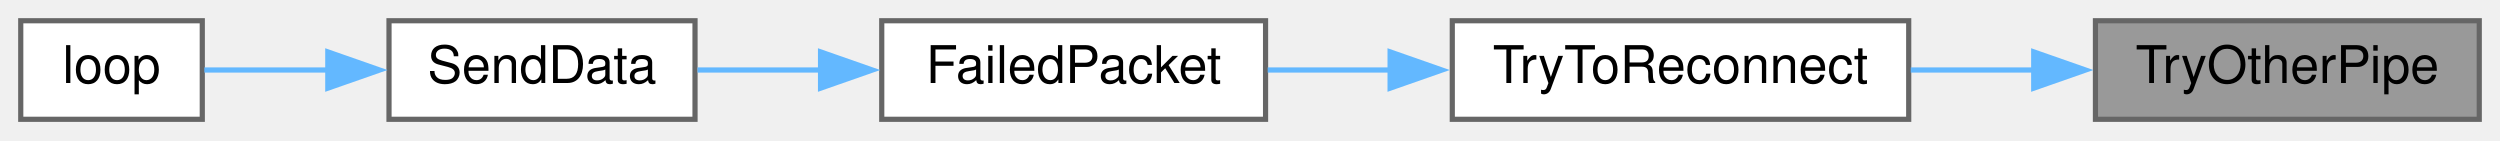
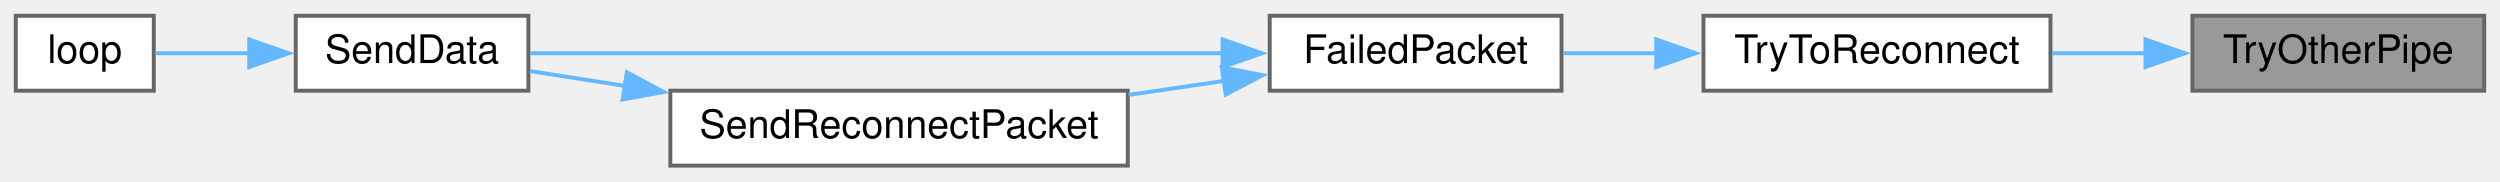
- <svg xmlns="http://www.w3.org/2000/svg" xmlns:xlink="http://www.w3.org/1999/xlink" width="482pt" height="27pt" viewBox="0.00 0.00 482.00 27.00">
-   <g id="graph0" class="graph" transform="scale(1 1) rotate(0) translate(4 23)">
+ <svg xmlns="http://www.w3.org/2000/svg" xmlns:xlink="http://www.w3.org/1999/xlink" width="634pt" height="46pt" viewBox="0.00 0.00 634.00 46.00">
+   <g id="graph0" class="graph" transform="scale(1 1) rotate(0) translate(4 42)">
    <g id="node1" class="node">
      <g id="a_node1">
        <a xlink:title=" ">
-           <polygon fill="#999999" stroke="#666666" points="474,-19 400,-19 400,0 474,0 474,-19" />
-           <text text-anchor="middle" x="437" y="-7" font-family="Helvetica,sans-Serif" font-size="10.00">TryOtherPipe</text>
+           <polygon fill="#999999" stroke="#666666" points="626,-38 552,-38 552,-19 626,-19 626,-38" />
+           <text text-anchor="middle" x="589" y="-26" font-family="Helvetica,sans-Serif" font-size="10.00">TryOtherPipe</text>
        </a>
      </g>
    </g>
    <g id="node2" class="node">
      <g id="a_node2">
        <a xlink:href="TransmitterCode_2src_2main_8cpp.html#ad0236abcfc887ad708d9504c4ab2a7c3" target="_top" xlink:title=" ">
-           <polygon fill="white" stroke="#666666" points="364,-19 276,-19 276,0 364,0 364,-19" />
-           <text text-anchor="middle" x="320" y="-7" font-family="Helvetica,sans-Serif" font-size="10.00">TryToReconnect</text>
+           <polygon fill="white" stroke="#666666" points="516,-38 428,-38 428,-19 516,-19 516,-38" />
+           <text text-anchor="middle" x="472" y="-26" font-family="Helvetica,sans-Serif" font-size="10.00">TryToReconnect</text>
        </a>
      </g>
    </g>
    <g id="edge1" class="edge">
-       <path fill="none" stroke="#63b8ff" d="M388.27,-9.5C380.36,-9.5 372.19,-9.5 364.39,-9.5" />
-       <polygon fill="#63b8ff" stroke="#63b8ff" points="388.1,-13 398.1,-9.5 388.1,-6 388.1,-13" />
+       <path fill="none" stroke="#63b8ff" d="M540.27,-28.5C532.36,-28.5 524.19,-28.5 516.39,-28.5" />
+       <polygon fill="#63b8ff" stroke="#63b8ff" points="540.1,-32 550.1,-28.5 540.1,-25 540.1,-32" />
    </g>
    <g id="node3" class="node">
      <g id="a_node3">
        <a xlink:href="TransmitterCode_2src_2main_8cpp.html#a5fbd3c8613a4163425c94965704ce5f8" target="_top" xlink:title=" ">
-           <polygon fill="white" stroke="#666666" points="240,-19 166,-19 166,0 240,0 240,-19" />
-           <text text-anchor="middle" x="203" y="-7" font-family="Helvetica,sans-Serif" font-size="10.00">FailedPacket</text>
+           <polygon fill="white" stroke="#666666" points="392,-38 318,-38 318,-19 392,-19 392,-38" />
+           <text text-anchor="middle" x="355" y="-26" font-family="Helvetica,sans-Serif" font-size="10.00">FailedPacket</text>
        </a>
      </g>
    </g>
    <g id="edge2" class="edge">
-       <path fill="none" stroke="#63b8ff" d="M264.22,-9.5C256.14,-9.5 247.99,-9.5 240.41,-9.5" />
-       <polygon fill="#63b8ff" stroke="#63b8ff" points="264.01,-13 274.01,-9.5 264.01,-6 264.01,-13" />
+       <path fill="none" stroke="#63b8ff" d="M416.22,-28.5C408.14,-28.5 399.99,-28.5 392.41,-28.5" />
+       <polygon fill="#63b8ff" stroke="#63b8ff" points="416.01,-32 426.01,-28.5 416.01,-25 416.01,-32" />
    </g>
    <g id="node4" class="node">
      <g id="a_node4">
        <a xlink:href="TransmitterCode_2src_2main_8cpp.html#a049bfb836e7aa4a3a48a1a4bd225fafc" target="_top" xlink:title=" ">
-           <polygon fill="white" stroke="#666666" points="130,-19 71,-19 71,0 130,0 130,-19" />
-           <text text-anchor="middle" x="100.5" y="-7" font-family="Helvetica,sans-Serif" font-size="10.00">SendData</text>
+           <polygon fill="white" stroke="#666666" points="130,-38 71,-38 71,-19 130,-19 130,-38" />
+           <text text-anchor="middle" x="100.5" y="-26" font-family="Helvetica,sans-Serif" font-size="10.00">SendData</text>
        </a>
      </g>
    </g>
    <g id="edge3" class="edge">
-       <path fill="none" stroke="#63b8ff" d="M154.35,-9.5C146.2,-9.5 137.96,-9.5 130.48,-9.5" />
-       <polygon fill="#63b8ff" stroke="#63b8ff" points="154.2,-13 164.2,-9.5 154.2,-6 154.2,-13" />
+       <path fill="none" stroke="#63b8ff" d="M306.33,-28.5C254.54,-28.5 173.44,-28.5 130.48,-28.5" />
+       <polygon fill="#63b8ff" stroke="#63b8ff" points="306.04,-32 316.04,-28.5 306.04,-25 306.04,-32" />
+     </g>
+     <g id="node6" class="node">
+       <g id="a_node6">
+         <a xlink:href="TransmitterCode_2src_2main_8cpp.html#a6cb98c5fc86abe29731051eabf9055de" target="_top" xlink:title=" ">
+           <polygon fill="white" stroke="#666666" points="282,-19 166,-19 166,0 282,0 282,-19" />
+           <text text-anchor="middle" x="224" y="-7" font-family="Helvetica,sans-Serif" font-size="10.00">SendReconnectPacket</text>
+         </a>
+       </g>
+     </g>
+     <g id="edge5" class="edge">
+       <path fill="none" stroke="#63b8ff" d="M306.48,-21.5C298.59,-20.34 290.34,-19.12 282.24,-17.93" />
+       <polygon fill="#63b8ff" stroke="#63b8ff" points="305.82,-24.94 316.23,-22.94 306.84,-18.02 305.82,-24.94" />
    </g>
    <g id="node5" class="node">
      <g id="a_node5">
        <a xlink:href="TransmitterCode_2src_2main_8cpp.html#ad3cb30894c94eb016e98bdcaa899ac86" target="_top" xlink:title=" ">
-           <polygon fill="white" stroke="#666666" points="35,-19 0,-19 0,0 35,0 35,-19" />
-           <text text-anchor="middle" x="17.5" y="-7" font-family="Helvetica,sans-Serif" font-size="10.00">loop</text>
+           <polygon fill="white" stroke="#666666" points="35,-38 0,-38 0,-19 35,-19 35,-38" />
+           <text text-anchor="middle" x="17.5" y="-26" font-family="Helvetica,sans-Serif" font-size="10.00">loop</text>
        </a>
      </g>
    </g>
    <g id="edge4" class="edge">
-       <path fill="none" stroke="#63b8ff" d="M59.34,-9.5C50.89,-9.5 42.42,-9.5 35.4,-9.5" />
-       <polygon fill="#63b8ff" stroke="#63b8ff" points="59.2,-13 69.2,-9.5 59.2,-6 59.2,-13" />
+       <path fill="none" stroke="#63b8ff" d="M59.34,-28.5C50.89,-28.5 42.42,-28.5 35.4,-28.5" />
+       <polygon fill="#63b8ff" stroke="#63b8ff" points="59.2,-32 69.2,-28.5 59.2,-25 59.2,-32" />
+     </g>
+     <g id="edge6" class="edge">
+       <path fill="none" stroke="#63b8ff" d="M154.56,-20.2C146.05,-21.53 137.74,-22.83 130.32,-23.99" />
+       <polygon fill="#63b8ff" stroke="#63b8ff" points="154.97,-23.68 164.31,-18.68 153.89,-16.76 154.97,-23.68" />
    </g>
  </g>
</svg>
